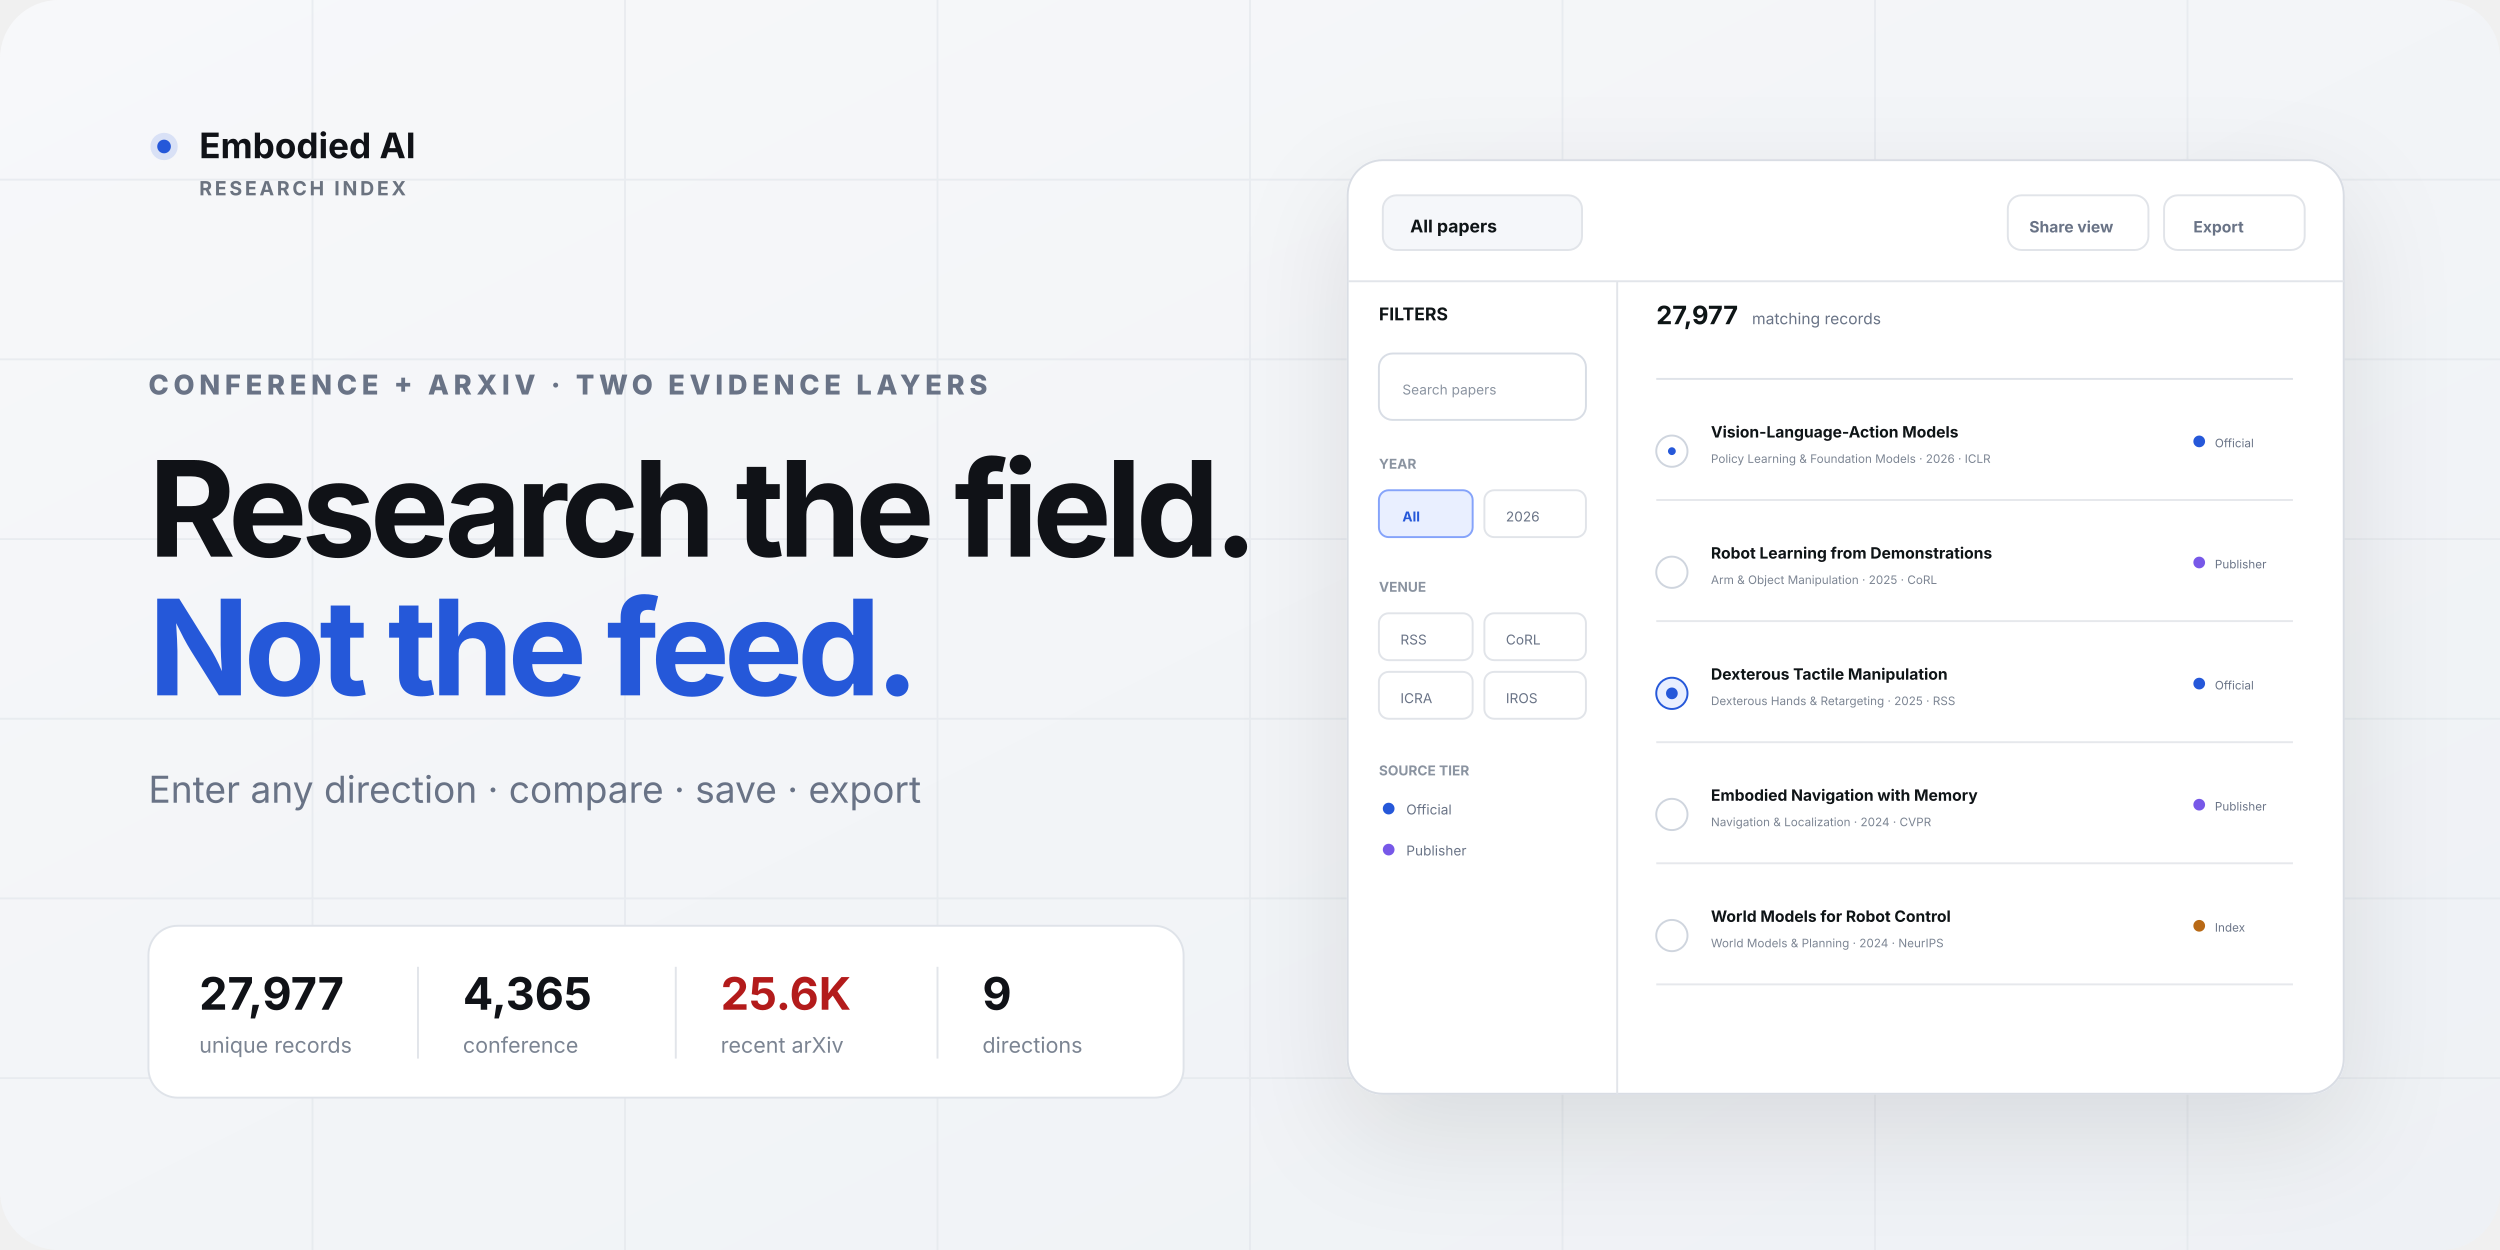
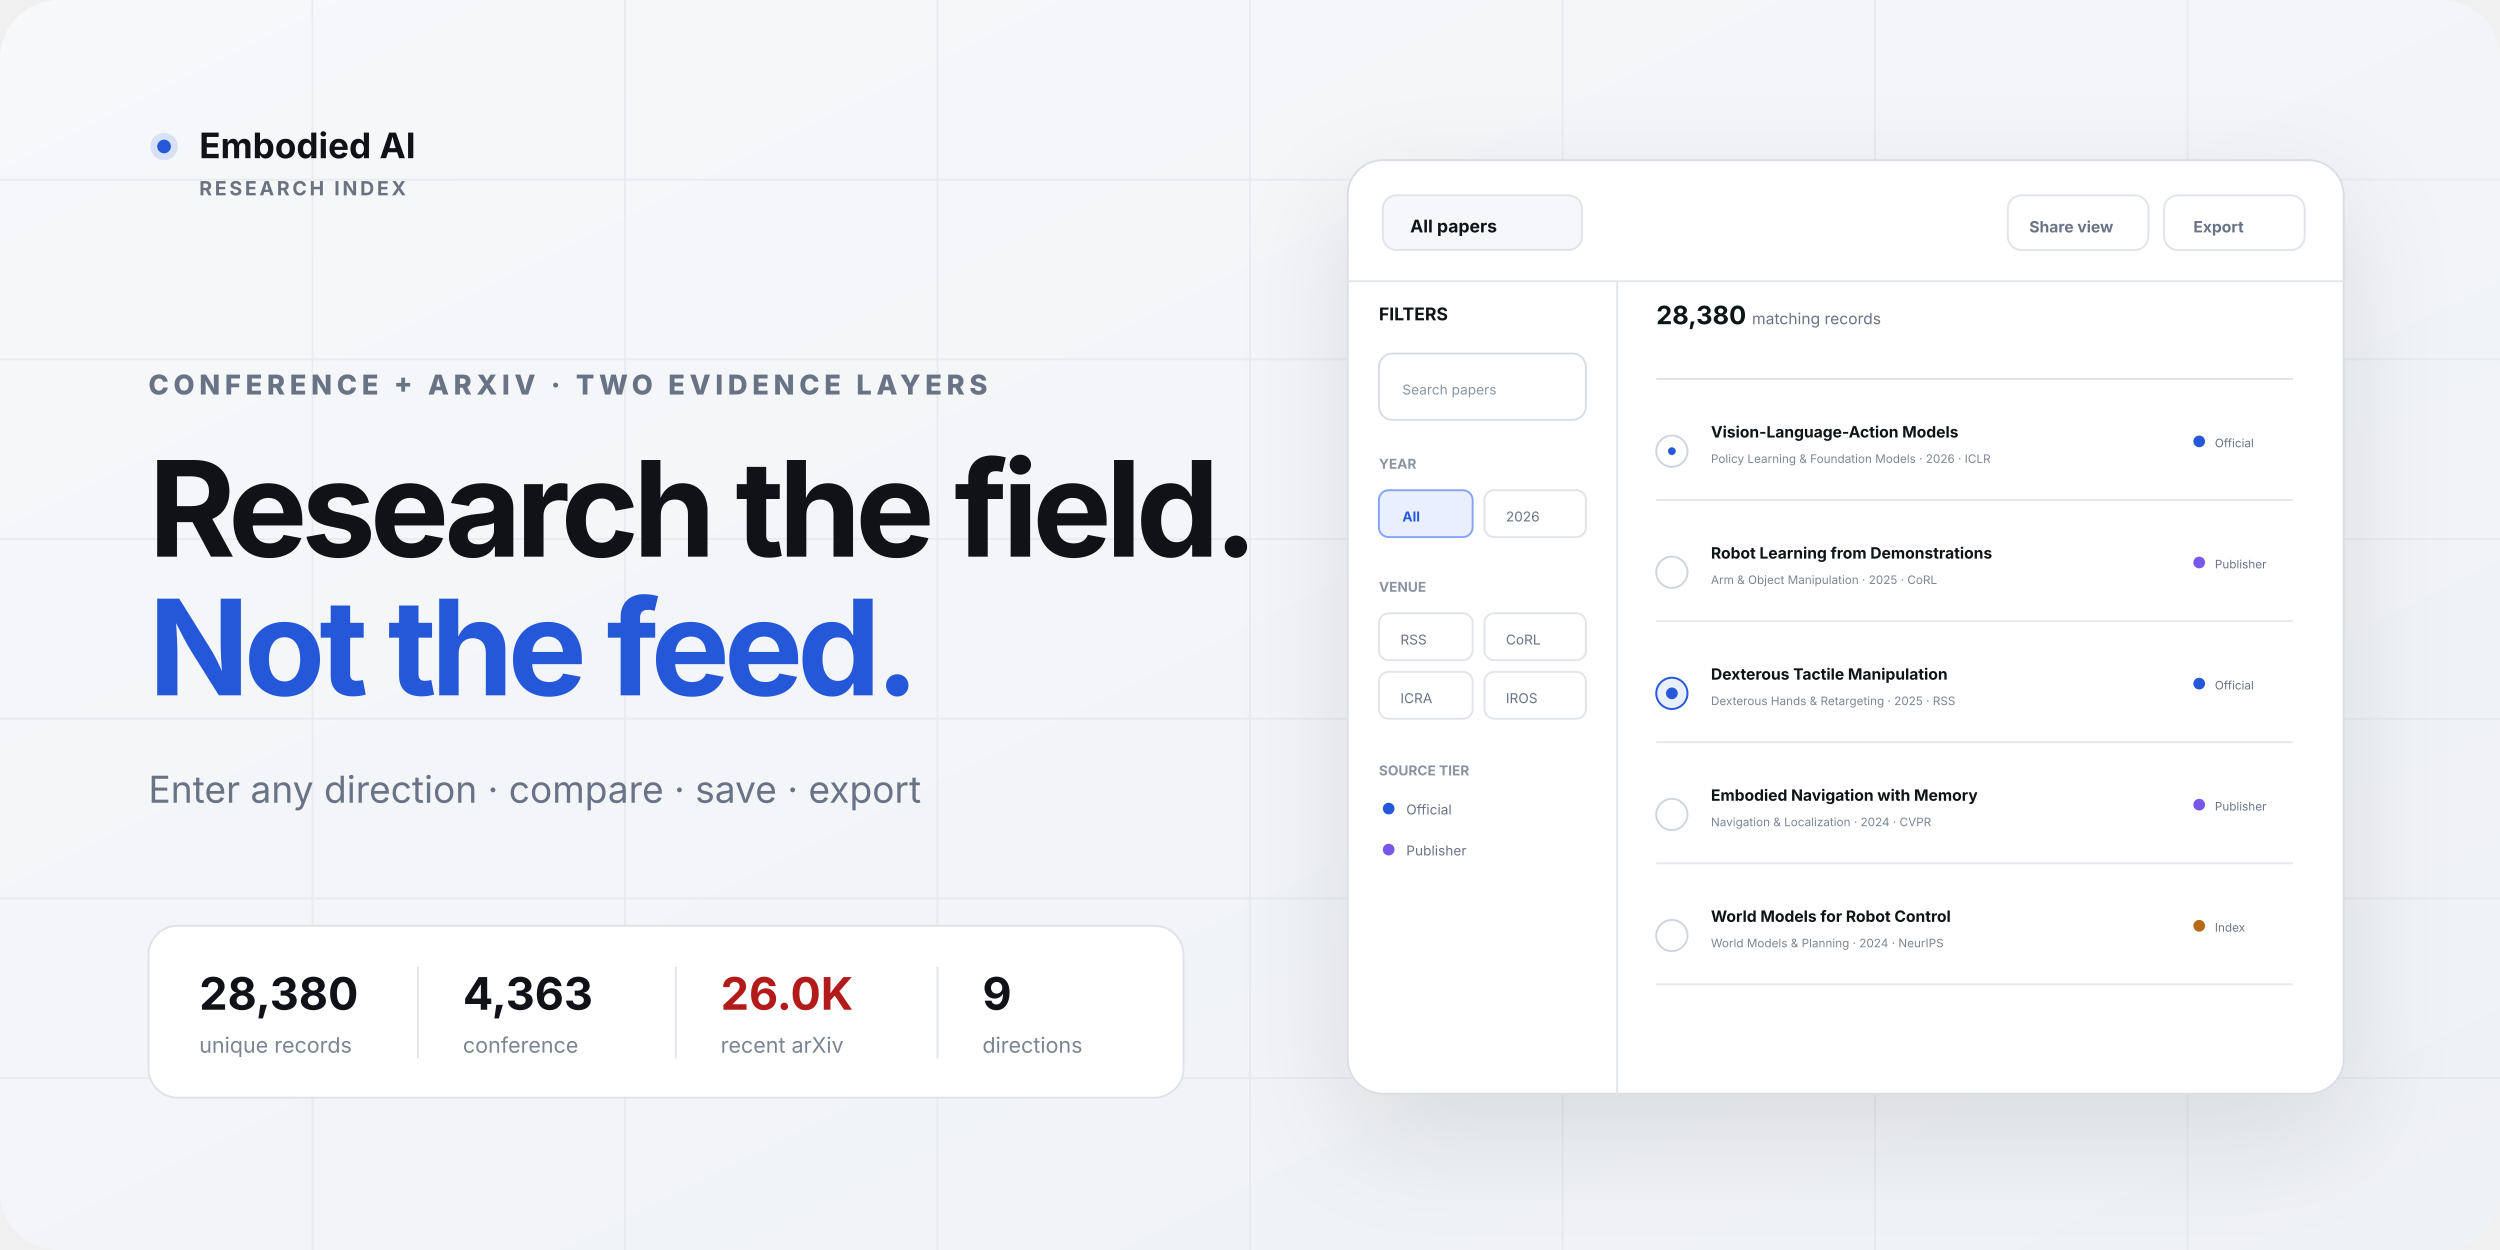
<svg xmlns="http://www.w3.org/2000/svg" width="1280" height="640" viewBox="0 0 1280 640" role="img" aria-labelledby="title desc">
  <defs>
    <linearGradient id="bg" x1="0" y1="0" x2="1" y2="1">
      <stop offset="0" stop-color="#f7f8fa" />
      <stop offset="1" stop-color="#eef1f5" />
    </linearGradient>
    <filter id="shadow" x="-20%" y="-20%" width="140%" height="150%">
      <feDropShadow dx="0" dy="20" stdDeviation="28" flood-color="#121826" flood-opacity=".10" />
    </filter>
  </defs>
  <rect width="1280" height="640" rx="30" fill="url(#bg)" />
  <g opacity=".55" stroke="#dfe3e9">
    <path d="M0 92h1280M0 184h1280M0 276h1280M0 368h1280M0 460h1280M0 552h1280" />
    <path d="M160 0v640M320 0v640M480 0v640M640 0v640M800 0v640M960 0v640M1120 0v640" />
  </g>
  <g transform="translate(76 66)" font-family="Inter,Segoe UI,Arial,sans-serif">
    <circle cx="8" cy="9" r="7" fill="#2558d9" opacity=".14" />
    <circle cx="8" cy="9" r="3.5" fill="#2558d9" />
    <text x="26" y="15" fill="#101217" font-size="18" font-weight="720">Embodied AI</text>
    <text x="26" y="34" fill="#6b7380" font-size="10" font-weight="700" letter-spacing="1.4">RESEARCH INDEX</text>
  </g>
  <text x="76" y="202" fill="#697386" font-family="Inter,Segoe UI,Arial,sans-serif" font-size="14" font-weight="760" letter-spacing="2.4">CONFERENCE + ARXIV · TWO EVIDENCE LAYERS</text>
  <text x="76" y="285" fill="#101217" font-family="Inter,Segoe UI,Arial,sans-serif" font-size="68" font-weight="700" letter-spacing="-3">Research the field.</text>
  <text x="76" y="356" fill="#2558d9" font-family="Inter,Segoe UI,Arial,sans-serif" font-size="68" font-weight="700" letter-spacing="-3">Not the feed.</text>
  <text x="76" y="411" fill="#697386" font-family="Inter,Segoe UI,Arial,sans-serif" font-size="19">Enter any direction · compare · save · export</text>
  <g transform="translate(76 474)" font-family="Inter,Segoe UI,Arial,sans-serif">
    <rect width="530" height="88" rx="15" fill="#fff" stroke="#dfe3e9" />
    <g transform="translate(26 21)">
-       <text id="preview-record-count" y="22" fill="#101217" font-size="23" font-weight="720">27,977</text>
+       <text id="preview-record-count" y="22" fill="#101217" font-size="23" font-weight="720">28,380</text>
      <text y="44" fill="#7b8492" font-size="11">unique records</text>
      <path d="M112 0v47" stroke="#e2e5ea" />
-       <text id="preview-conference-count" x="135" y="22" fill="#101217" font-size="23" font-weight="720">4,365</text>
+       <text id="preview-conference-count" x="135" y="22" fill="#101217" font-size="23" font-weight="720">4,363</text>
      <text x="135" y="44" fill="#7b8492" font-size="11">conference</text>
      <path d="M244 0v47" stroke="#e2e5ea" />
-       <text id="preview-arxiv-count" x="267" y="22" fill="#b31b1b" font-size="23" font-weight="720">25.6K</text>
+       <text id="preview-arxiv-count" x="267" y="22" fill="#b31b1b" font-size="23" font-weight="720">26.0K</text>
      <text x="267" y="44" fill="#7b8492" font-size="11">recent arXiv</text>
      <path d="M378 0v47" stroke="#e2e5ea" />
      <text x="401" y="22" fill="#101217" font-size="23" font-weight="720">9</text>
      <text x="401" y="44" fill="#7b8492" font-size="11">directions</text>
    </g>
  </g>
  <g transform="translate(690 82)" filter="url(#shadow)" font-family="Inter,Segoe UI,Arial,sans-serif">
    <rect width="510" height="478" rx="18" fill="#fff" stroke="#d9dde4" />
    <path d="M0 62h510M138 62v416" stroke="#e2e5ea" />
    <g transform="translate(18 18)">
      <rect width="102" height="28" rx="7" fill="#f5f7fa" stroke="#e1e4e9" />
      <text x="14" y="19" fill="#101217" font-size="9" font-weight="700">All papers</text>
      <rect x="320" width="72" height="28" rx="7" fill="#fff" stroke="#e1e4e9" />
      <text x="331" y="19" fill="#697386" font-size="8" font-weight="700">Share view</text>
      <rect x="400" width="72" height="28" rx="7" fill="#fff" stroke="#e1e4e9" />
      <text x="415" y="19" fill="#697386" font-size="8" font-weight="700">Export</text>
    </g>
    <g transform="translate(16 82)">
      <text fill="#101217" font-size="9" font-weight="750">FILTERS</text>
      <rect y="17" width="106" height="34" rx="7" fill="#fff" stroke="#d8dde5" />
      <text x="12" y="38" fill="#8a93a0" font-size="7">Search papers</text>
      <text y="76" fill="#8a93a0" font-size="7" font-weight="700">YEAR</text>
      <g transform="translate(0 87)">
        <rect width="48" height="24" rx="5" fill="#e9efff" stroke="#85a3fa" />
        <text x="12" y="16" fill="#2558d9" font-size="7" font-weight="700">All</text>
        <rect x="54" width="52" height="24" rx="5" fill="#fff" stroke="#e1e4e9" />
        <text x="65" y="16" fill="#697386" font-size="7">2026</text>
      </g>
      <text y="139" fill="#8a93a0" font-size="7" font-weight="700">VENUE</text>
      <g transform="translate(0 150)" fill="#fff" stroke="#e1e4e9">
        <rect width="48" height="24" rx="5" />
        <rect x="54" width="52" height="24" rx="5" />
        <rect y="30" width="48" height="24" rx="5" />
        <rect x="54" y="30" width="52" height="24" rx="5" />
      </g>
      <g transform="translate(0 150)" fill="#697386" font-size="7">
        <text x="11" y="16">RSS</text>
        <text x="65" y="16">CoRL</text>
        <text x="11" y="46">ICRA</text>
        <text x="65" y="46">IROS</text>
      </g>
      <text y="233" fill="#8a93a0" font-size="7" font-weight="700">SOURCE TIER</text>
      <g transform="translate(0 245)">
        <circle cx="5" cy="5" r="3" fill="#2558d9" />
        <text x="14" y="8" fill="#697386" font-size="7">Official</text>
        <circle cx="5" cy="26" r="3" fill="#7759e8" />
        <text x="14" y="29" fill="#697386" font-size="7">Publisher</text>
      </g>
    </g>
    <g transform="translate(158 84)">
-       <text id="preview-match-count" fill="#101217" font-size="13" font-weight="750">27,977</text>
+       <text id="preview-match-count" fill="#101217" font-size="13" font-weight="750">28,380</text>
      <text x="49" fill="#697386" font-size="8">matching records</text>
      <path d="M0 28h326" stroke="#dfe3e9" />
      <g transform="translate(0 50)">
        <circle cx="8" cy="15" r="8" fill="#fff" stroke="#cfd5de" />
        <circle cx="8" cy="15" r="2" fill="#2558d9" />
        <text x="28" y="8" fill="#101217" font-size="8" font-weight="700">Vision-Language-Action Models</text>
        <text x="28" y="21" fill="#7b8492" font-size="6">Policy Learning &amp; Foundation Models · 2026 · ICLR</text>
        <circle cx="278" cy="10" r="3" fill="#2558d9" />
        <text x="286" y="13" fill="#697386" font-size="6">Official</text>
        <path d="M0 40h326" stroke="#e6e8ec" />
      </g>
      <g transform="translate(0 112)">
        <circle cx="8" cy="15" r="8" fill="#fff" stroke="#cfd5de" />
        <text x="28" y="8" fill="#101217" font-size="8" font-weight="700">Robot Learning from Demonstrations</text>
        <text x="28" y="21" fill="#7b8492" font-size="6">Arm &amp; Object Manipulation · 2025 · CoRL</text>
        <circle cx="278" cy="10" r="3" fill="#7759e8" />
        <text x="286" y="13" fill="#697386" font-size="6">Publisher</text>
        <path d="M0 40h326" stroke="#e6e8ec" />
      </g>
      <g transform="translate(0 174)">
        <circle cx="8" cy="15" r="8" fill="#e9efff" stroke="#2558d9" />
        <circle cx="8" cy="15" r="3" fill="#2558d9" />
        <text x="28" y="8" fill="#101217" font-size="8" font-weight="700">Dexterous Tactile Manipulation</text>
        <text x="28" y="21" fill="#7b8492" font-size="6">Dexterous Hands &amp; Retargeting · 2025 · RSS</text>
        <circle cx="278" cy="10" r="3" fill="#2558d9" />
        <text x="286" y="13" fill="#697386" font-size="6">Official</text>
        <path d="M0 40h326" stroke="#e6e8ec" />
      </g>
      <g transform="translate(0 236)">
        <circle cx="8" cy="15" r="8" fill="#fff" stroke="#cfd5de" />
        <text x="28" y="8" fill="#101217" font-size="8" font-weight="700">Embodied Navigation with Memory</text>
        <text x="28" y="21" fill="#7b8492" font-size="6">Navigation &amp; Localization · 2024 · CVPR</text>
        <circle cx="278" cy="10" r="3" fill="#7759e8" />
        <text x="286" y="13" fill="#697386" font-size="6">Publisher</text>
        <path d="M0 40h326" stroke="#e6e8ec" />
      </g>
      <g transform="translate(0 298)">
        <circle cx="8" cy="15" r="8" fill="#fff" stroke="#cfd5de" />
        <text x="28" y="8" fill="#101217" font-size="8" font-weight="700">World Models for Robot Control</text>
        <text x="28" y="21" fill="#7b8492" font-size="6">World Models &amp; Planning · 2024 · NeurIPS</text>
        <circle cx="278" cy="10" r="3" fill="#b86912" />
        <text x="286" y="13" fill="#697386" font-size="6">Index</text>
        <path d="M0 40h326" stroke="#e6e8ec" />
      </g>
    </g>
  </g>
</svg>
